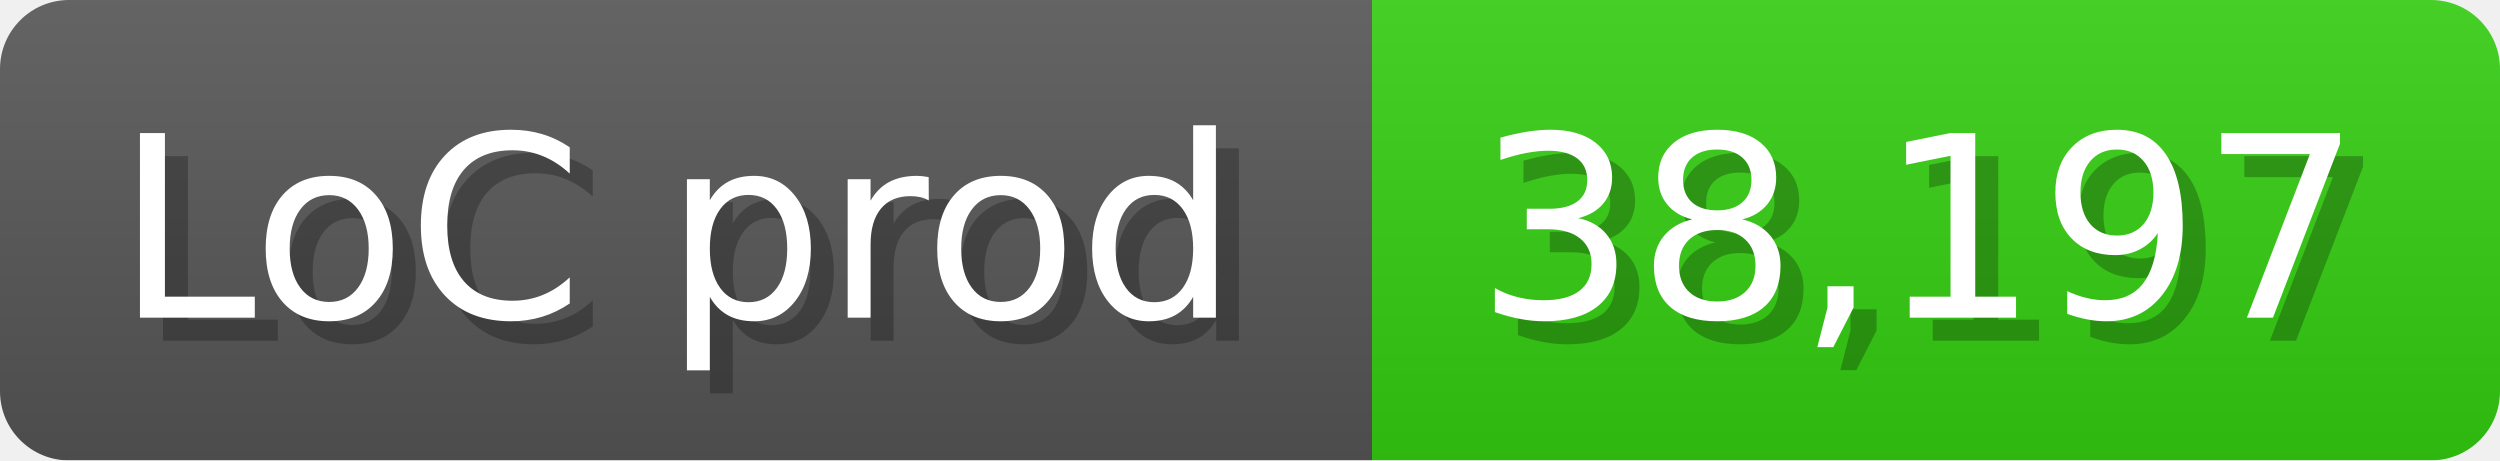
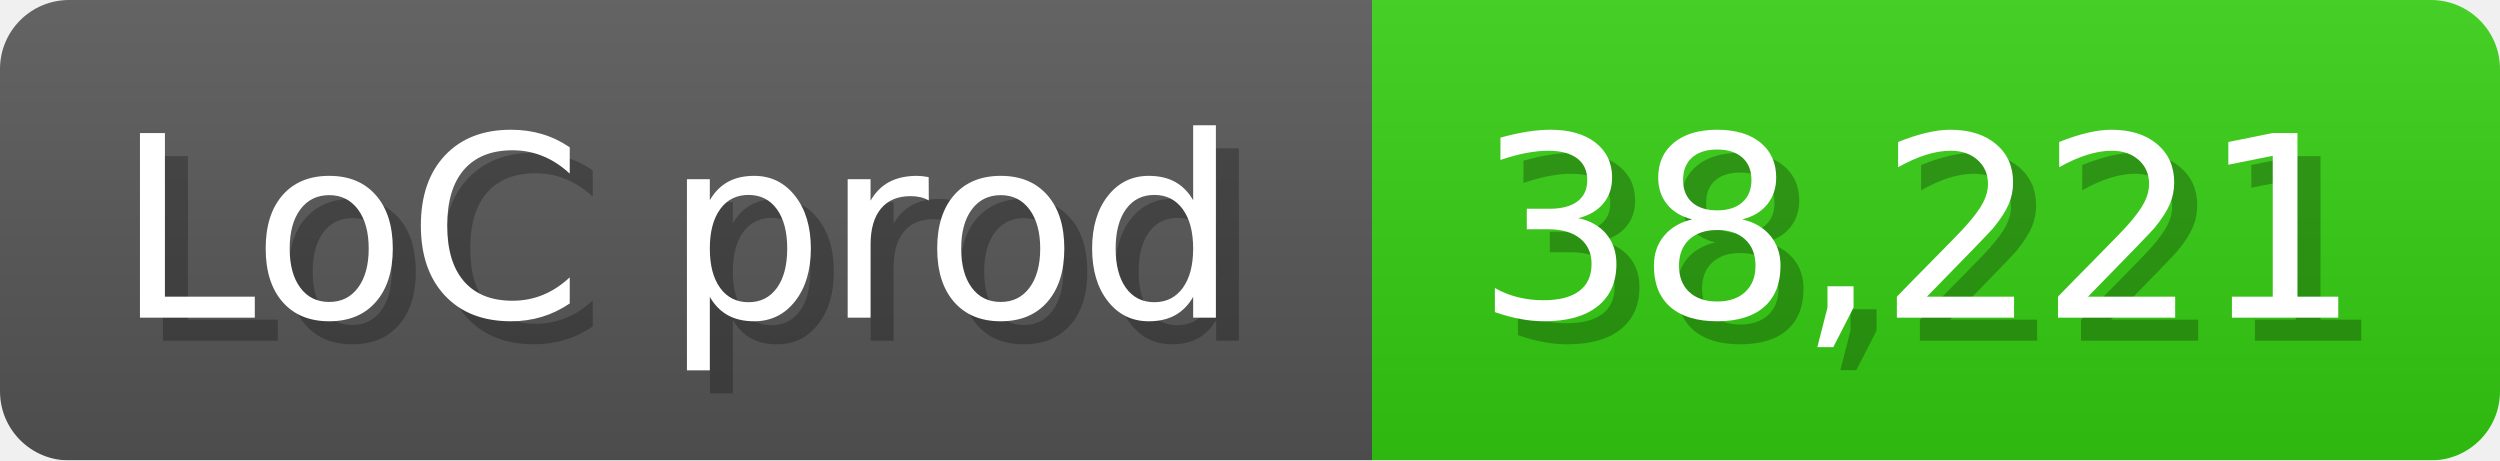
<svg xmlns="http://www.w3.org/2000/svg" width="108.6" height="20" viewBox="0 0 1086 200">
  <linearGradient id="a" x2="0" y2="100%">
    <stop offset="0" stop-opacity=".1" stop-color="#EEE" />
    <stop offset="1" stop-opacity=".1" />
  </linearGradient>
  <mask id="m">
    <rect width="1086" height="200" rx="30" fill="#FFF" />
  </mask>
  <g mask="url(#m)">
    <rect width="596" height="200" fill="#555" />
    <rect width="490" height="200" fill="#3C1" x="596" />
    <rect width="1086" height="200" fill="url(#a)" />
  </g>
  <g fill="#fff" text-anchor="start" font-family="Verdana,DejaVu Sans,sans-serif" font-size="110">
    <text x="60" y="148" textLength="496" fill="#000" opacity="0.25">LoC prod</text>
    <text x="50" y="138" textLength="496">LoC prod</text>
-     <text x="651" y="148" textLength="390" fill="#000" opacity="0.25">38,197</text>
-     <text x="641" y="138" textLength="390">38,197</text>
+     <text x="651" y="148" textLength="390" fill="#000" opacity="0.25">38,221</text>
+     <text x="641" y="138" textLength="390">38,221</text>
  </g>
</svg>
